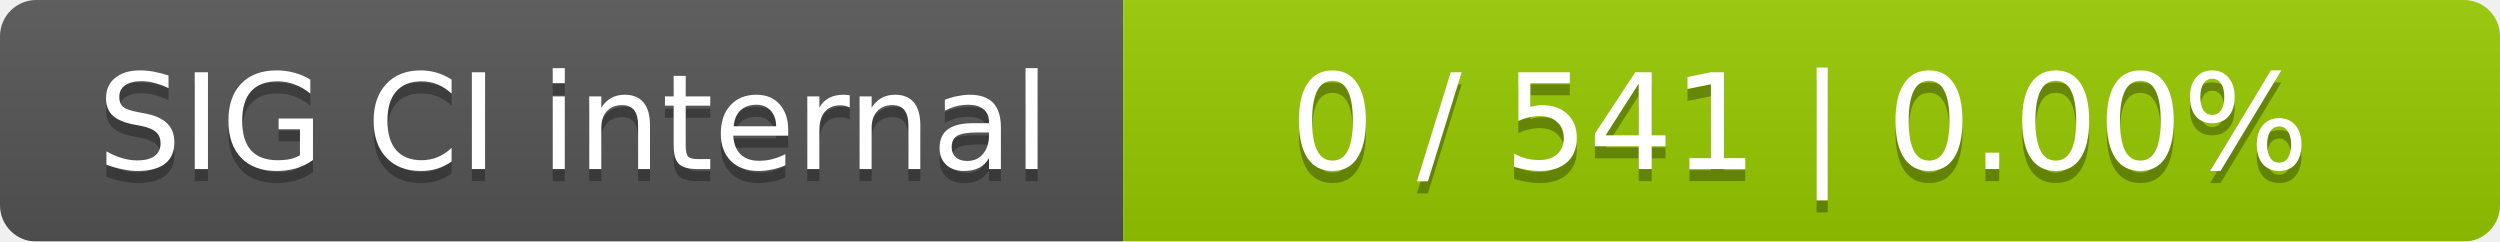
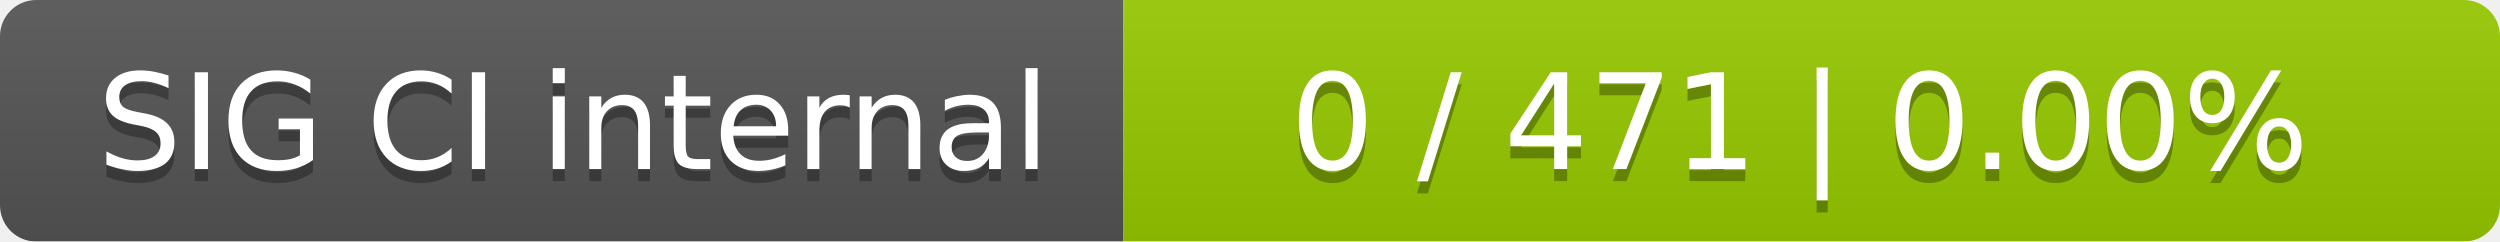
<svg xmlns="http://www.w3.org/2000/svg" width="207" height="20">
  <linearGradient id="smooth" x2="0" y2="100%">
    <stop offset="0" stop-color="#bbb" stop-opacity=".1" />
    <stop offset="1" stop-opacity=".1" />
  </linearGradient>
  <mask id="round">
    <rect width="207" height="20" rx="3" fill="#fff" />
  </mask>
  <g mask="url(#round)">
    <rect width="93" height="20" fill="#555" />
    <rect x="93" width="114" height="20" fill="#97ca00" />
    <rect width="207" height="20" fill="url(#smooth)" />
  </g>
  <g fill="#fff" text-anchor="middle" font-family="DejaVu Sans,Verdana,Geneva,sans-serif" font-size="11">
    <text x="47.5" y="15" fill="#010101" fill-opacity=".3">SIG CI internal</text>
    <text x="47.5" y="14">SIG CI internal</text>
-     <text x="149" y="15" fill="#010101" fill-opacity=".3">0 / 541    |    0.00%</text>
-     <text x="149" y="14">0 / 541    |    0.00%</text>
+     <text x="149" y="15" fill="#010101" fill-opacity=".3">0 / 471    |    0.00%</text>
+     <text x="149" y="14">0 / 471    |    0.00%</text>
  </g>
</svg>
